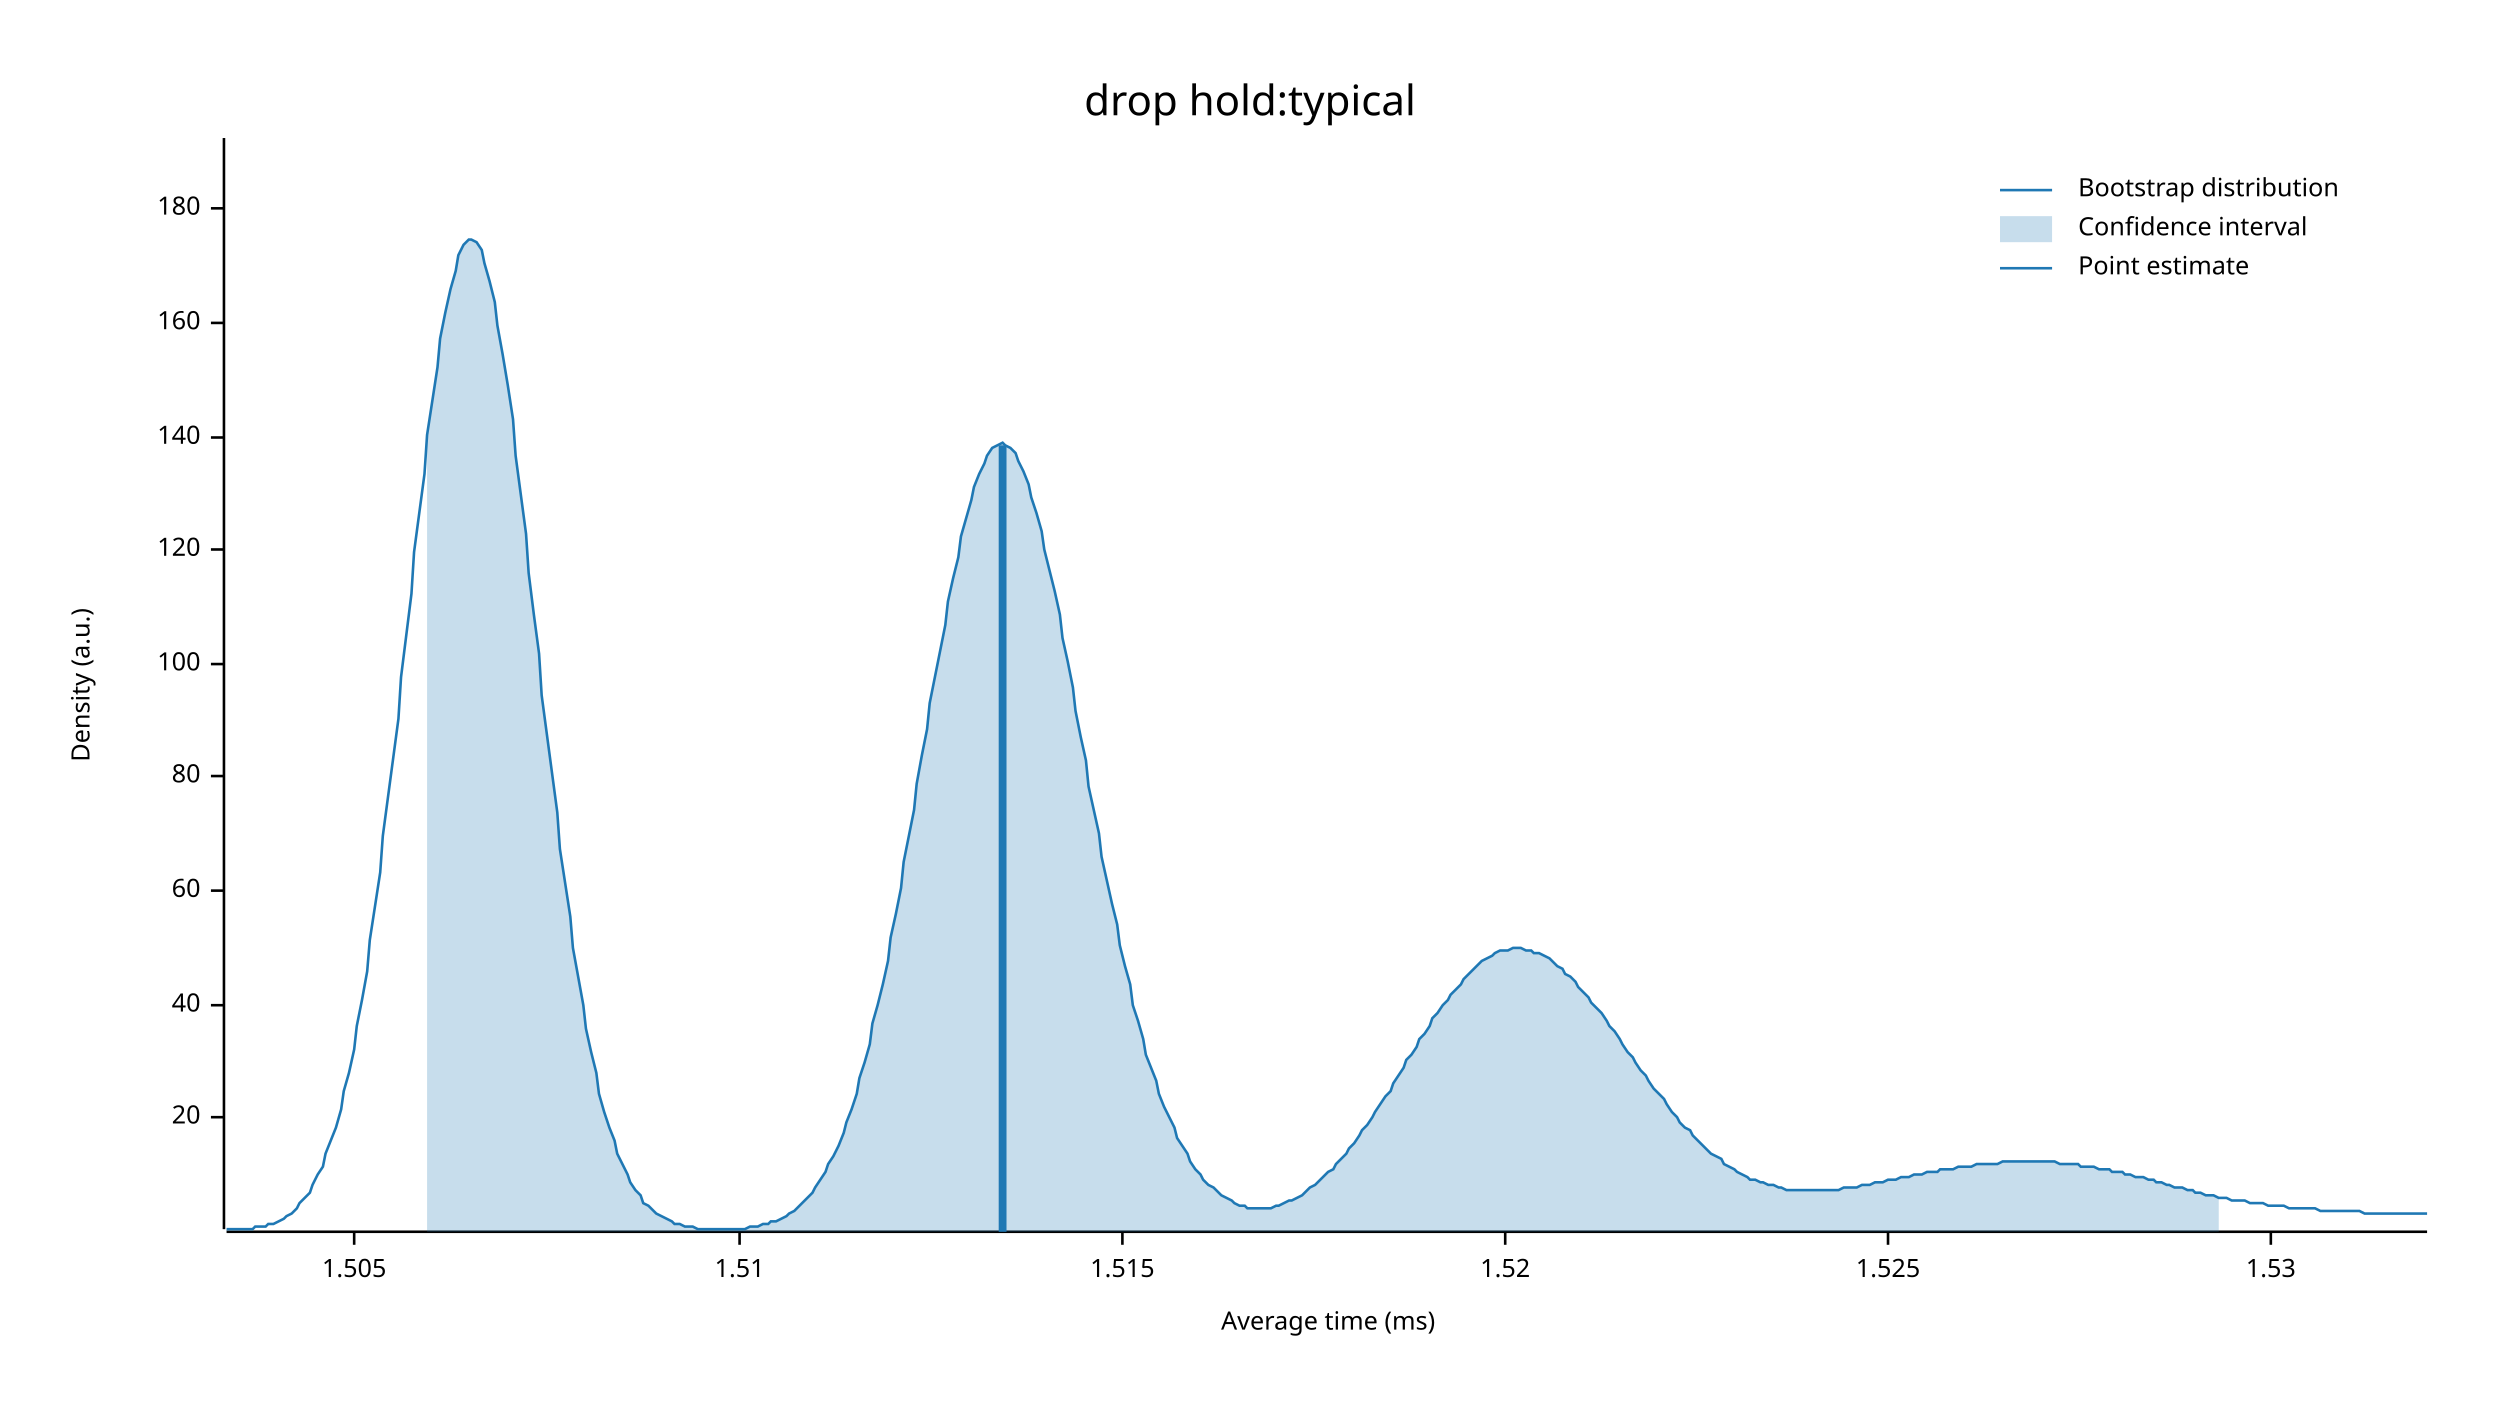
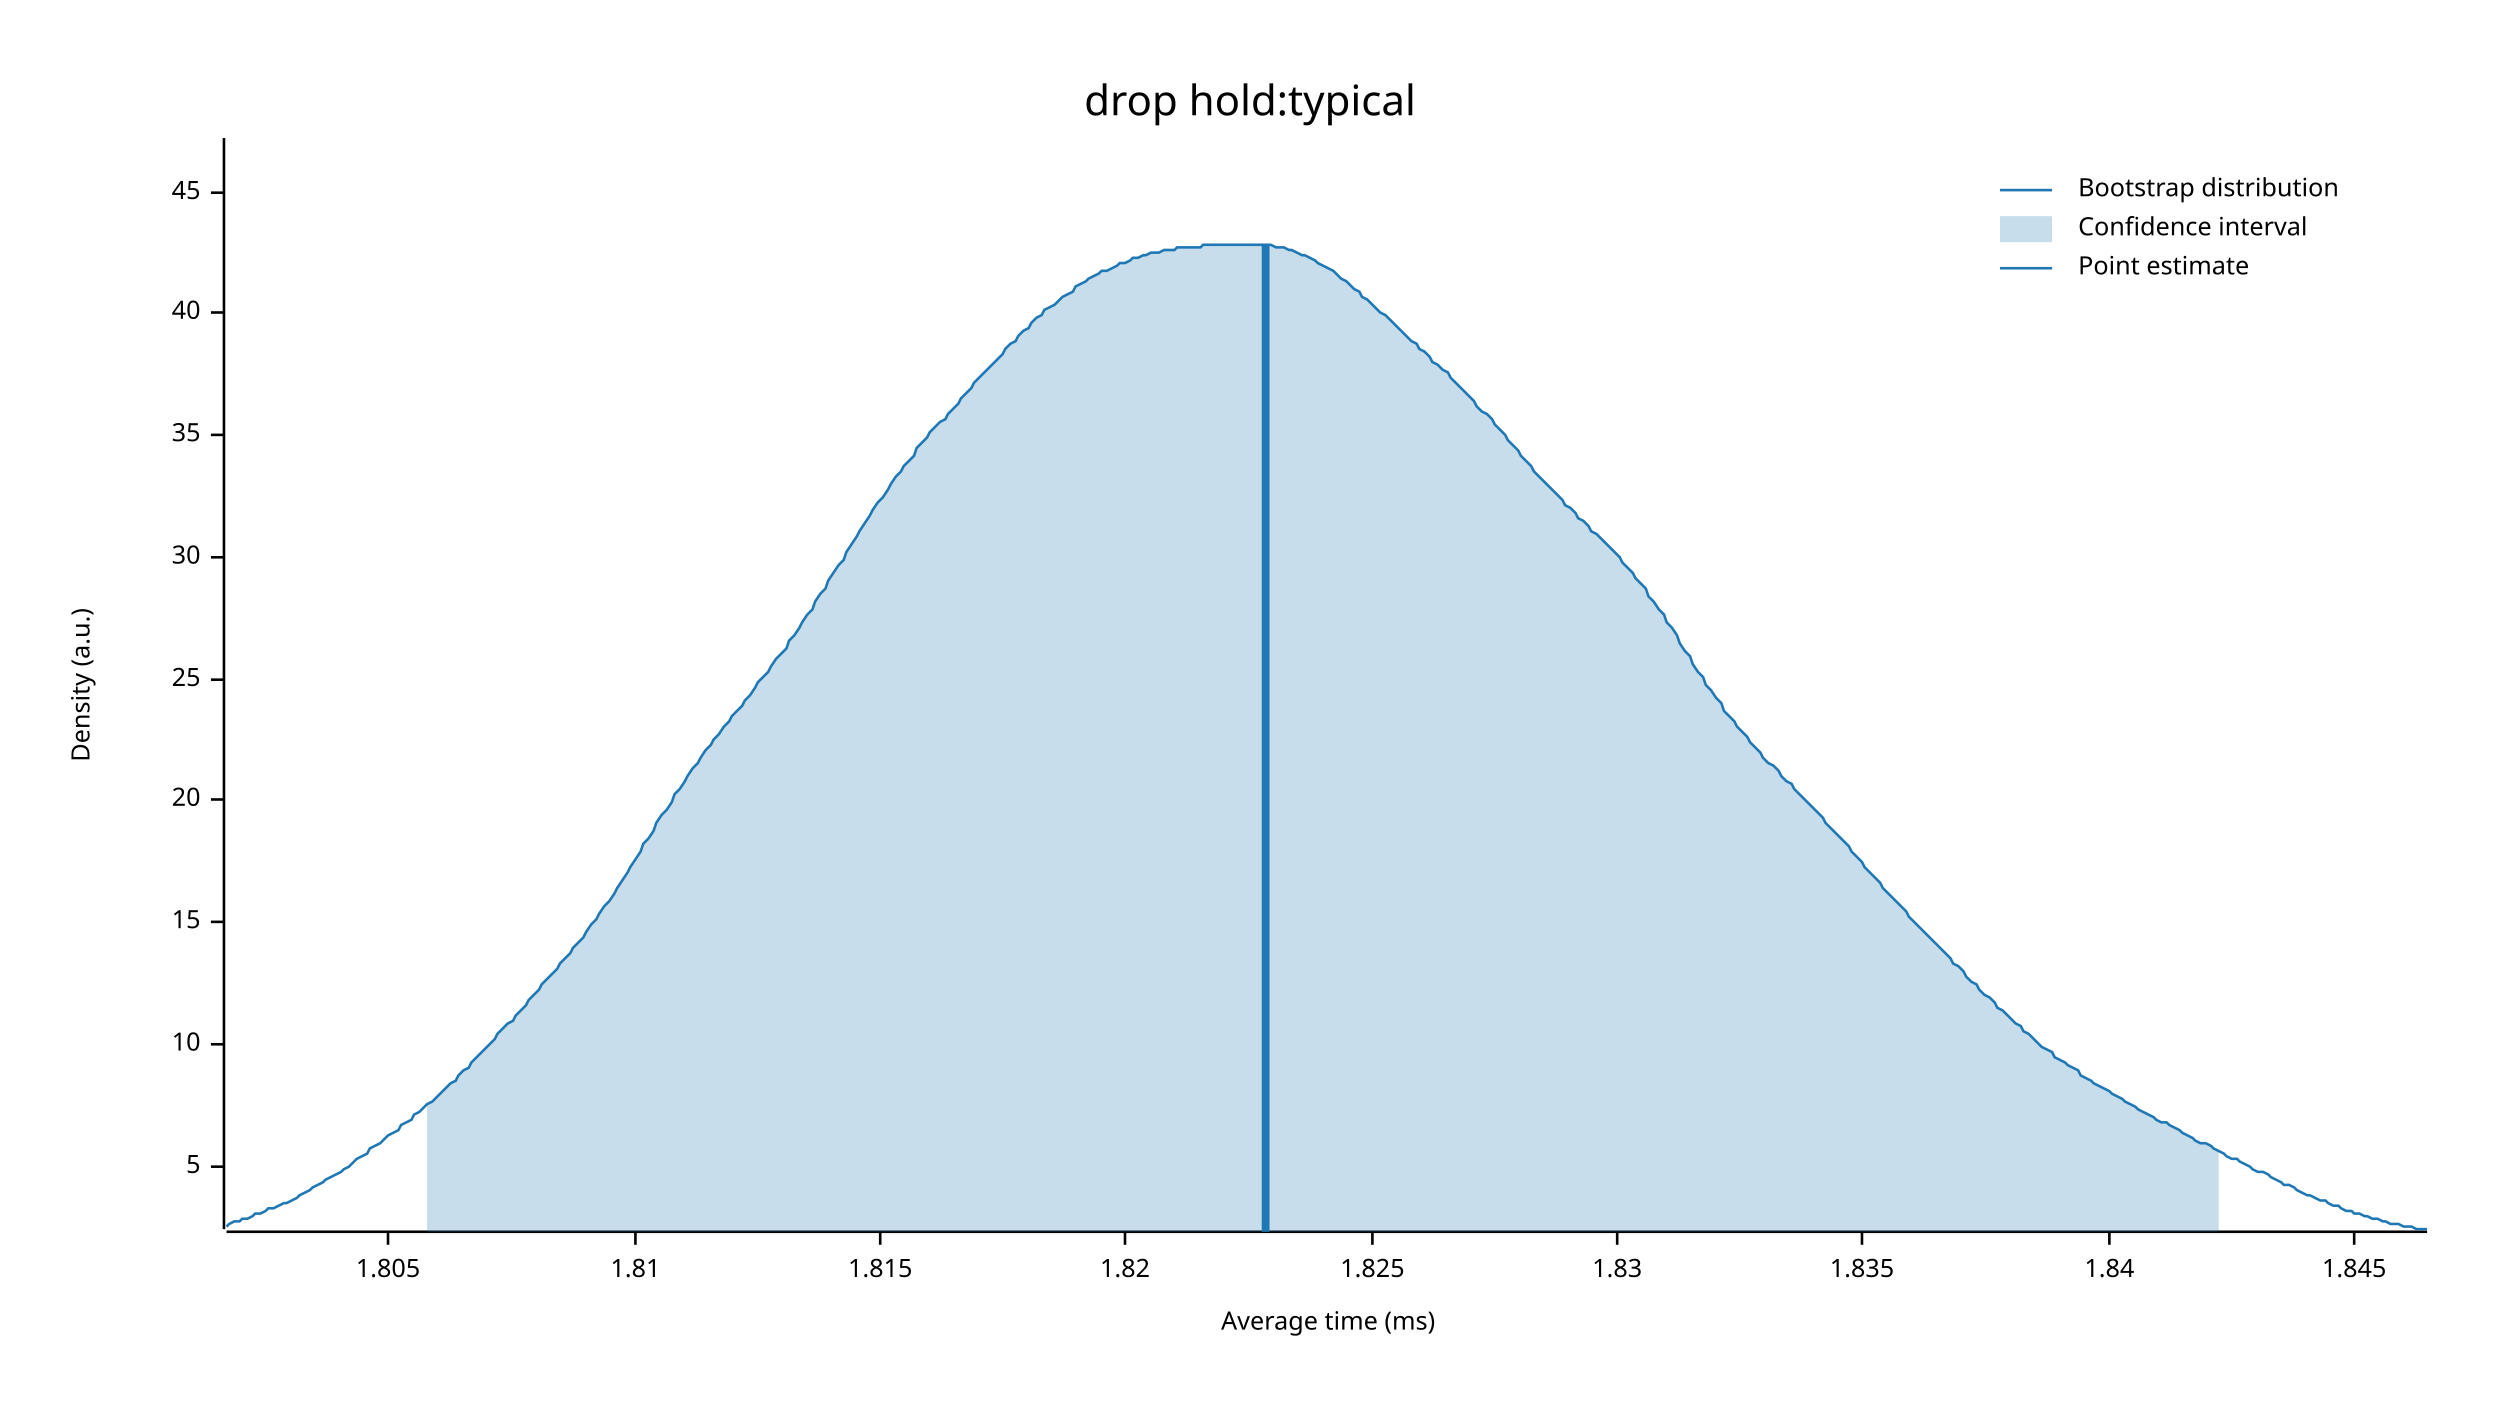
<svg xmlns="http://www.w3.org/2000/svg" width="960" height="540" viewBox="0 0 960 540">
  <text x="480" y="32" dy="0.76em" text-anchor="middle" font-family="sans-serif" font-size="16.129" opacity="1" fill="#000000">
drop hold:typical
</text>
  <text x="27" y="263" dy="0.76em" text-anchor="middle" font-family="sans-serif" font-size="9.677" opacity="1" fill="#000000" transform="rotate(270, 27, 263)">
Density (a.u.)
</text>
  <text x="510" y="513" dy="-0.5ex" text-anchor="middle" font-family="sans-serif" font-size="9.677" opacity="1" fill="#000000">
Average time (ms)
</text>
  <polyline fill="none" opacity="1" stroke="#000000" stroke-width="1" points="86,53 86,472 " />
-   <text x="77" y="429" dy="0.5ex" text-anchor="end" font-family="sans-serif" font-size="9.677" opacity="1" fill="#000000">
+   <text x="77" y="448" dy="0.5ex" text-anchor="end" font-family="sans-serif" font-size="9.677" opacity="1" fill="#000000">
+ 5
+ </text>
+   <polyline fill="none" opacity="1" stroke="#000000" stroke-width="1" points="81,448 86,448 " />
+   <text x="77" y="401" dy="0.5ex" text-anchor="end" font-family="sans-serif" font-size="9.677" opacity="1" fill="#000000">
+ 10
+ </text>
+   <polyline fill="none" opacity="1" stroke="#000000" stroke-width="1" points="81,401 86,401 " />
+   <text x="77" y="354" dy="0.5ex" text-anchor="end" font-family="sans-serif" font-size="9.677" opacity="1" fill="#000000">
+ 15
+ </text>
+   <polyline fill="none" opacity="1" stroke="#000000" stroke-width="1" points="81,354 86,354 " />
+   <text x="77" y="307" dy="0.5ex" text-anchor="end" font-family="sans-serif" font-size="9.677" opacity="1" fill="#000000">
20
</text>
-   <polyline fill="none" opacity="1" stroke="#000000" stroke-width="1" points="81,429 86,429 " />
-   <text x="77" y="386" dy="0.5ex" text-anchor="end" font-family="sans-serif" font-size="9.677" opacity="1" fill="#000000">
+   <polyline fill="none" opacity="1" stroke="#000000" stroke-width="1" points="81,307 86,307 " />
+   <text x="77" y="261" dy="0.5ex" text-anchor="end" font-family="sans-serif" font-size="9.677" opacity="1" fill="#000000">
+ 25
+ </text>
+   <polyline fill="none" opacity="1" stroke="#000000" stroke-width="1" points="81,261 86,261 " />
+   <text x="77" y="214" dy="0.5ex" text-anchor="end" font-family="sans-serif" font-size="9.677" opacity="1" fill="#000000">
+ 30
+ </text>
+   <polyline fill="none" opacity="1" stroke="#000000" stroke-width="1" points="81,214 86,214 " />
+   <text x="77" y="167" dy="0.5ex" text-anchor="end" font-family="sans-serif" font-size="9.677" opacity="1" fill="#000000">
+ 35
+ </text>
+   <polyline fill="none" opacity="1" stroke="#000000" stroke-width="1" points="81,167 86,167 " />
+   <text x="77" y="120" dy="0.5ex" text-anchor="end" font-family="sans-serif" font-size="9.677" opacity="1" fill="#000000">
40
</text>
-   <polyline fill="none" opacity="1" stroke="#000000" stroke-width="1" points="81,386 86,386 " />
-   <text x="77" y="342" dy="0.5ex" text-anchor="end" font-family="sans-serif" font-size="9.677" opacity="1" fill="#000000">
- 60
+   <polyline fill="none" opacity="1" stroke="#000000" stroke-width="1" points="81,120 86,120 " />
+   <text x="77" y="74" dy="0.5ex" text-anchor="end" font-family="sans-serif" font-size="9.677" opacity="1" fill="#000000">
+ 45
</text>
-   <polyline fill="none" opacity="1" stroke="#000000" stroke-width="1" points="81,342 86,342 " />
-   <text x="77" y="298" dy="0.5ex" text-anchor="end" font-family="sans-serif" font-size="9.677" opacity="1" fill="#000000">
- 80
+   <polyline fill="none" opacity="1" stroke="#000000" stroke-width="1" points="81,74 86,74 " />
+   <polyline fill="none" opacity="1" stroke="#000000" stroke-width="1" points="87,473 932,473 " />
+   <text x="149" y="483" dy="0.76em" text-anchor="middle" font-family="sans-serif" font-size="9.677" opacity="1" fill="#000000">
+ 1.805
</text>
-   <polyline fill="none" opacity="1" stroke="#000000" stroke-width="1" points="81,298 86,298 " />
-   <text x="77" y="255" dy="0.5ex" text-anchor="end" font-family="sans-serif" font-size="9.677" opacity="1" fill="#000000">
- 100
+   <polyline fill="none" opacity="1" stroke="#000000" stroke-width="1" points="149,473 149,478 " />
+   <text x="244" y="483" dy="0.76em" text-anchor="middle" font-family="sans-serif" font-size="9.677" opacity="1" fill="#000000">
+ 1.81
</text>
-   <polyline fill="none" opacity="1" stroke="#000000" stroke-width="1" points="81,255 86,255 " />
-   <text x="77" y="211" dy="0.5ex" text-anchor="end" font-family="sans-serif" font-size="9.677" opacity="1" fill="#000000">
- 120
+   <polyline fill="none" opacity="1" stroke="#000000" stroke-width="1" points="244,473 244,478 " />
+   <text x="338" y="483" dy="0.76em" text-anchor="middle" font-family="sans-serif" font-size="9.677" opacity="1" fill="#000000">
+ 1.815
</text>
-   <polyline fill="none" opacity="1" stroke="#000000" stroke-width="1" points="81,211 86,211 " />
-   <text x="77" y="168" dy="0.5ex" text-anchor="end" font-family="sans-serif" font-size="9.677" opacity="1" fill="#000000">
- 140
+   <polyline fill="none" opacity="1" stroke="#000000" stroke-width="1" points="338,473 338,478 " />
+   <text x="432" y="483" dy="0.76em" text-anchor="middle" font-family="sans-serif" font-size="9.677" opacity="1" fill="#000000">
+ 1.82
</text>
-   <polyline fill="none" opacity="1" stroke="#000000" stroke-width="1" points="81,168 86,168 " />
-   <text x="77" y="124" dy="0.5ex" text-anchor="end" font-family="sans-serif" font-size="9.677" opacity="1" fill="#000000">
- 160
+   <polyline fill="none" opacity="1" stroke="#000000" stroke-width="1" points="432,473 432,478 " />
+   <text x="527" y="483" dy="0.76em" text-anchor="middle" font-family="sans-serif" font-size="9.677" opacity="1" fill="#000000">
+ 1.825
</text>
-   <polyline fill="none" opacity="1" stroke="#000000" stroke-width="1" points="81,124 86,124 " />
-   <text x="77" y="80" dy="0.5ex" text-anchor="end" font-family="sans-serif" font-size="9.677" opacity="1" fill="#000000">
- 180
+   <polyline fill="none" opacity="1" stroke="#000000" stroke-width="1" points="527,473 527,478 " />
+   <text x="621" y="483" dy="0.76em" text-anchor="middle" font-family="sans-serif" font-size="9.677" opacity="1" fill="#000000">
+ 1.83
</text>
-   <polyline fill="none" opacity="1" stroke="#000000" stroke-width="1" points="81,80 86,80 " />
-   <polyline fill="none" opacity="1" stroke="#000000" stroke-width="1" points="87,473 932,473 " />
-   <text x="136" y="483" dy="0.76em" text-anchor="middle" font-family="sans-serif" font-size="9.677" opacity="1" fill="#000000">
- 1.505
+   <polyline fill="none" opacity="1" stroke="#000000" stroke-width="1" points="621,473 621,478 " />
+   <text x="715" y="483" dy="0.76em" text-anchor="middle" font-family="sans-serif" font-size="9.677" opacity="1" fill="#000000">
+ 1.835
</text>
-   <polyline fill="none" opacity="1" stroke="#000000" stroke-width="1" points="136,473 136,478 " />
-   <text x="284" y="483" dy="0.76em" text-anchor="middle" font-family="sans-serif" font-size="9.677" opacity="1" fill="#000000">
- 1.51
+   <polyline fill="none" opacity="1" stroke="#000000" stroke-width="1" points="715,473 715,478 " />
+   <text x="810" y="483" dy="0.76em" text-anchor="middle" font-family="sans-serif" font-size="9.677" opacity="1" fill="#000000">
+ 1.84
</text>
-   <polyline fill="none" opacity="1" stroke="#000000" stroke-width="1" points="284,473 284,478 " />
-   <text x="431" y="483" dy="0.76em" text-anchor="middle" font-family="sans-serif" font-size="9.677" opacity="1" fill="#000000">
- 1.515
+   <polyline fill="none" opacity="1" stroke="#000000" stroke-width="1" points="810,473 810,478 " />
+   <text x="904" y="483" dy="0.76em" text-anchor="middle" font-family="sans-serif" font-size="9.677" opacity="1" fill="#000000">
+ 1.845
</text>
-   <polyline fill="none" opacity="1" stroke="#000000" stroke-width="1" points="431,473 431,478 " />
-   <text x="578" y="483" dy="0.76em" text-anchor="middle" font-family="sans-serif" font-size="9.677" opacity="1" fill="#000000">
- 1.52
- </text>
-   <polyline fill="none" opacity="1" stroke="#000000" stroke-width="1" points="578,473 578,478 " />
-   <text x="725" y="483" dy="0.76em" text-anchor="middle" font-family="sans-serif" font-size="9.677" opacity="1" fill="#000000">
- 1.525
- </text>
-   <polyline fill="none" opacity="1" stroke="#000000" stroke-width="1" points="725,473 725,478 " />
-   <text x="872" y="483" dy="0.76em" text-anchor="middle" font-family="sans-serif" font-size="9.677" opacity="1" fill="#000000">
- 1.53
- </text>
-   <polyline fill="none" opacity="1" stroke="#000000" stroke-width="1" points="872,473 872,478 " />
-   <polyline fill="none" opacity="1" stroke="#1F78B4" stroke-width="1" points="87,472 88,472 90,472 92,472 93,472 95,472 97,472 98,471 100,471 102,471 103,470 105,470 107,469 109,468 110,467 112,466 114,464 115,462 117,460 119,458 120,455 122,451 124,448 125,443 127,438 129,433 131,426 132,419 134,412 136,403 137,394 139,384 141,373 142,361 144,348 146,335 147,321 149,306 151,291 153,276 154,260 156,244 158,228 159,212 161,197 163,182 164,167 166,154 168,141 169,130 171,120 173,111 175,104 176,98 178,94 180,92 181,92 183,93 185,96 186,101 188,108 190,116 191,125 193,136 195,148 197,161 198,175 200,190 202,205 203,220 205,236 207,251 208,267 210,282 212,297 214,312 215,326 217,339 219,352 220,364 222,375 224,386 225,395 227,404 229,412 230,420 232,427 234,433 236,438 237,443 239,447 241,451 242,454 244,457 246,459 247,462 249,463 251,465 252,466 254,467 256,468 258,469 259,470 261,470 263,471 264,471 266,471 268,472 269,472 271,472 273,472 274,472 276,472 278,472 280,472 281,472 283,472 285,472 286,472 288,471 290,471 291,471 293,470 295,470 296,469 298,469 300,468 302,467 303,466 305,465 307,463 308,462 310,460 312,458 313,456 315,453 317,450 318,447 320,444 322,440 324,435 325,431 327,426 329,420 330,414 332,408 334,401 335,393 337,386 339,378 341,369 342,360 344,351 346,341 347,331 349,321 351,311 352,301 354,290 356,280 357,270 359,260 361,250 363,240 364,231 366,222 368,214 369,206 371,199 373,192 374,187 376,182 378,178 379,175 381,172 383,171 385,170 386,171 388,172 390,174 391,177 393,181 395,186 396,191 398,197 400,204 401,211 403,219 405,227 407,236 408,245 410,254 412,264 413,273 415,283 417,292 418,302 420,311 422,320 423,329 425,338 427,347 429,355 430,363 432,371 434,378 435,386 437,392 439,399 440,405 442,410 444,415 445,420 447,425 449,429 451,433 452,437 454,440 456,443 457,446 459,449 461,451 462,453 464,455 466,456 468,458 469,459 471,460 473,461 474,462 476,463 478,463 479,464 481,464 483,464 484,464 486,464 488,464 490,463 491,463 493,462 495,461 496,461 498,460 500,459 501,458 503,456 505,455 506,454 508,452 510,450 512,449 513,447 515,445 517,443 518,441 520,439 522,436 523,434 525,432 527,429 528,427 530,424 532,421 534,419 535,416 537,413 539,410 540,407 542,405 544,402 545,399 547,397 549,394 550,391 552,389 554,386 556,384 557,382 559,380 561,378 562,376 564,374 566,372 567,371 569,369 571,368 573,367 574,366 576,365 578,365 579,365 581,364 583,364 584,364 586,365 588,365 589,366 591,366 593,367 595,368 596,369 598,371 600,372 601,374 603,375 605,377 606,379 608,381 610,383 611,385 613,387 615,389 617,392 618,394 620,396 622,399 623,401 625,404 627,406 628,408 630,411 632,413 633,415 635,418 637,420 639,422 640,424 642,427 644,429 645,431 647,433 649,434 650,436 652,438 654,440 655,441 657,443 659,444 661,445 662,447 664,448 666,449 667,450 669,451 671,452 672,453 674,453 676,454 677,454 679,455 681,455 683,456 684,456 686,457 688,457 689,457 691,457 693,457 694,457 696,457 698,457 700,457 701,457 703,457 705,457 706,457 708,456 710,456 711,456 713,456 715,455 716,455 718,455 720,454 722,454 723,454 725,453 727,453 728,453 730,452 732,452 733,452 735,451 737,451 738,451 740,450 742,450 744,450 745,449 747,449 749,449 750,449 752,448 754,448 755,448 757,448 759,447 760,447 762,447 764,447 766,447 767,447 769,446 771,446 772,446 774,446 776,446 777,446 779,446 781,446 782,446 784,446 786,446 788,446 789,446 791,447 793,447 794,447 796,447 798,447 799,448 801,448 803,448 804,448 806,449 808,449 810,449 811,450 813,450 815,450 816,451 818,451 820,452 821,452 823,452 825,453 827,453 828,454 830,454 832,455 833,455 835,456 837,456 838,456 840,457 842,457 843,458 845,458 847,459 849,459 850,459 852,460 854,460 855,460 857,461 859,461 860,461 862,461 864,462 865,462 867,462 869,462 871,463 872,463 874,463 876,463 877,463 879,464 881,464 882,464 884,464 886,464 887,464 889,464 891,465 893,465 894,465 896,465 898,465 899,465 901,465 903,465 904,465 906,465 908,466 909,466 911,466 913,466 915,466 916,466 918,466 920,466 921,466 923,466 925,466 926,466 928,466 930,466 932,466 " />
-   <polygon opacity="0.25" fill="#1F78B4" points="164,167 166,154 168,141 169,130 171,120 173,111 175,104 176,98 178,94 180,92 181,92 183,93 185,96 186,101 188,108 190,116 191,125 193,136 195,148 197,161 198,175 200,190 202,205 203,220 205,236 207,251 208,267 210,282 212,297 214,312 215,326 217,339 219,352 220,364 222,375 224,386 225,395 227,404 229,412 230,420 232,427 234,433 236,438 237,443 239,447 241,451 242,454 244,457 246,459 247,462 249,463 251,465 252,466 254,467 256,468 258,469 259,470 261,470 263,471 264,471 266,471 268,472 269,472 271,472 273,472 274,472 276,472 278,472 280,472 281,472 283,472 285,472 286,472 288,471 290,471 291,471 293,470 295,470 296,469 298,469 300,468 302,467 303,466 305,465 307,463 308,462 310,460 312,458 313,456 315,453 317,450 318,447 320,444 322,440 324,435 325,431 327,426 329,420 330,414 332,408 334,401 335,393 337,386 339,378 341,369 342,360 344,351 346,341 347,331 349,321 351,311 352,301 354,290 356,280 357,270 359,260 361,250 363,240 364,231 366,222 368,214 369,206 371,199 373,192 374,187 376,182 378,178 379,175 381,172 383,171 385,170 386,171 388,172 390,174 391,177 393,181 395,186 396,191 398,197 400,204 401,211 403,219 405,227 407,236 408,245 410,254 412,264 413,273 415,283 417,292 418,302 420,311 422,320 423,329 425,338 427,347 429,355 430,363 432,371 434,378 435,386 437,392 439,399 440,405 442,410 444,415 445,420 447,425 449,429 451,433 452,437 454,440 456,443 457,446 459,449 461,451 462,453 464,455 466,456 468,458 469,459 471,460 473,461 474,462 476,463 478,463 479,464 481,464 483,464 484,464 486,464 488,464 490,463 491,463 493,462 495,461 496,461 498,460 500,459 501,458 503,456 505,455 506,454 508,452 510,450 512,449 513,447 515,445 517,443 518,441 520,439 522,436 523,434 525,432 527,429 528,427 530,424 532,421 534,419 535,416 537,413 539,410 540,407 542,405 544,402 545,399 547,397 549,394 550,391 552,389 554,386 556,384 557,382 559,380 561,378 562,376 564,374 566,372 567,371 569,369 571,368 573,367 574,366 576,365 578,365 579,365 581,364 583,364 584,364 586,365 588,365 589,366 591,366 593,367 595,368 596,369 598,371 600,372 601,374 603,375 605,377 606,379 608,381 610,383 611,385 613,387 615,389 617,392 618,394 620,396 622,399 623,401 625,404 627,406 628,408 630,411 632,413 633,415 635,418 637,420 639,422 640,424 642,427 644,429 645,431 647,433 649,434 650,436 652,438 654,440 655,441 657,443 659,444 661,445 662,447 664,448 666,449 667,450 669,451 671,452 672,453 674,453 676,454 677,454 679,455 681,455 683,456 684,456 686,457 688,457 689,457 691,457 693,457 694,457 696,457 698,457 700,457 701,457 703,457 705,457 706,457 708,456 710,456 711,456 713,456 715,455 716,455 718,455 720,454 722,454 723,454 725,453 727,453 728,453 730,452 732,452 733,452 735,451 737,451 738,451 740,450 742,450 744,450 745,449 747,449 749,449 750,449 752,448 754,448 755,448 757,448 759,447 760,447 762,447 764,447 766,447 767,447 769,446 771,446 772,446 774,446 776,446 777,446 779,446 781,446 782,446 784,446 786,446 788,446 789,446 791,447 793,447 794,447 796,447 798,447 799,448 801,448 803,448 804,448 806,449 808,449 810,449 811,450 813,450 815,450 816,451 818,451 820,452 821,452 823,452 825,453 827,453 828,454 830,454 832,455 833,455 835,456 837,456 838,456 840,457 842,457 843,458 845,458 847,459 849,459 850,459 852,460 852,473 164,473 " />
-   <polyline fill="none" opacity="1" stroke="#1F78B4" stroke-width="3" points="385,473 385,171 " />
+   <polyline fill="none" opacity="1" stroke="#000000" stroke-width="1" points="904,473 904,478 " />
+   <polyline fill="none" opacity="1" stroke="#1F78B4" stroke-width="1" points="87,471 88,470 90,469 92,469 93,468 95,468 97,467 98,466 100,466 102,465 103,464 105,464 107,463 109,462 110,462 112,461 114,460 115,459 117,458 119,457 120,456 122,455 124,454 125,453 127,452 129,451 131,450 132,449 134,448 136,446 137,445 139,444 141,443 142,441 144,440 146,439 147,438 149,436 151,435 153,434 154,432 156,431 158,430 159,428 161,427 163,425 164,424 166,423 168,421 169,420 171,418 173,416 175,415 176,413 178,411 180,410 181,408 183,406 185,404 186,403 188,401 190,399 191,397 193,395 195,393 197,392 198,390 200,388 202,386 203,384 205,382 207,380 208,378 210,376 212,374 214,372 215,370 217,368 219,366 220,364 222,362 224,360 225,358 227,355 229,353 230,351 232,348 234,346 236,343 237,341 239,338 241,335 242,333 244,330 246,327 247,324 249,322 251,319 252,316 254,313 256,311 258,308 259,305 261,303 263,300 264,298 266,295 268,293 269,291 271,288 273,286 274,284 276,282 278,279 280,277 281,275 283,273 285,271 286,269 288,267 290,264 291,262 293,260 295,258 296,256 298,253 300,251 302,249 303,246 305,244 307,241 308,239 310,236 312,234 313,231 315,228 317,226 318,223 320,220 322,217 324,215 325,212 327,209 329,206 330,204 332,201 334,198 335,196 337,193 339,191 341,188 342,186 344,183 346,181 347,179 349,177 351,175 352,172 354,170 356,168 357,166 359,164 361,162 363,161 364,159 366,157 368,155 369,153 371,151 373,149 374,147 376,145 378,143 379,142 381,140 383,138 385,136 386,134 388,132 390,131 391,129 393,127 395,126 396,124 398,122 400,121 401,119 403,118 405,117 407,115 408,114 410,113 412,112 413,110 415,109 417,108 418,107 420,106 422,105 423,104 425,104 427,103 429,102 430,101 432,101 434,100 435,99 437,99 439,98 440,98 442,97 444,97 445,97 447,96 449,96 451,96 452,95 454,95 456,95 457,95 459,95 461,95 462,94 464,94 466,94 468,94 469,94 471,94 473,94 474,94 476,94 478,94 479,94 481,94 483,94 484,94 486,94 488,94 490,95 491,95 493,95 495,96 496,96 498,97 500,98 501,98 503,99 505,100 506,101 508,102 510,103 512,104 513,105 515,107 517,108 518,109 520,111 522,112 523,114 525,115 527,117 528,118 530,120 532,121 534,123 535,124 537,126 539,128 540,129 542,131 544,132 545,134 547,135 549,137 550,139 552,140 554,142 556,143 557,145 559,147 561,149 562,150 564,152 566,154 567,156 569,158 571,159 573,161 574,163 576,165 578,167 579,169 581,171 583,173 584,175 586,177 588,179 589,181 591,183 593,185 595,187 596,188 598,190 600,192 601,194 603,195 605,197 606,199 608,200 610,202 611,204 613,205 615,207 617,209 618,210 620,212 622,214 623,216 625,218 627,220 628,222 630,224 632,226 633,229 635,231 637,234 639,236 640,239 642,241 644,244 645,247 647,250 649,252 650,255 652,258 654,260 655,263 657,265 659,268 661,270 662,273 664,275 666,277 667,279 669,281 671,283 672,285 674,287 676,289 677,291 679,293 681,294 683,296 684,298 686,300 688,301 689,303 691,305 693,307 694,308 696,310 698,312 700,314 701,316 703,318 705,320 706,321 708,323 710,325 711,327 713,329 715,331 716,333 718,335 720,337 722,339 723,341 725,343 727,345 728,346 730,348 732,350 733,352 735,354 737,356 738,357 740,359 742,361 744,363 745,364 747,366 749,368 750,370 752,371 754,373 755,375 757,377 759,378 760,380 762,382 764,383 766,385 767,387 769,388 771,390 772,391 774,393 776,394 777,396 779,397 781,399 782,400 784,402 786,403 788,404 789,406 791,407 793,408 794,409 796,410 798,411 799,413 801,414 803,415 804,416 806,417 808,418 810,419 811,420 813,421 815,422 816,423 818,424 820,425 821,426 823,427 825,428 827,429 828,430 830,431 832,431 833,432 835,433 837,434 838,435 840,436 842,437 843,438 845,439 847,439 849,440 850,441 852,442 854,443 855,444 857,445 859,445 860,446 862,447 864,448 865,449 867,450 869,450 871,451 872,452 874,453 876,454 877,455 879,455 881,456 882,457 884,458 886,459 887,459 889,460 891,461 893,461 894,462 896,463 898,463 899,464 901,465 903,465 904,466 906,466 908,467 909,467 911,468 913,468 915,469 916,469 918,470 920,470 921,470 923,471 925,471 926,471 928,472 930,472 932,472 " />
+   <polygon opacity="0.25" fill="#1F78B4" points="164,424 166,423 168,421 169,420 171,418 173,416 175,415 176,413 178,411 180,410 181,408 183,406 185,404 186,403 188,401 190,399 191,397 193,395 195,393 197,392 198,390 200,388 202,386 203,384 205,382 207,380 208,378 210,376 212,374 214,372 215,370 217,368 219,366 220,364 222,362 224,360 225,358 227,355 229,353 230,351 232,348 234,346 236,343 237,341 239,338 241,335 242,333 244,330 246,327 247,324 249,322 251,319 252,316 254,313 256,311 258,308 259,305 261,303 263,300 264,298 266,295 268,293 269,291 271,288 273,286 274,284 276,282 278,279 280,277 281,275 283,273 285,271 286,269 288,267 290,264 291,262 293,260 295,258 296,256 298,253 300,251 302,249 303,246 305,244 307,241 308,239 310,236 312,234 313,231 315,228 317,226 318,223 320,220 322,217 324,215 325,212 327,209 329,206 330,204 332,201 334,198 335,196 337,193 339,191 341,188 342,186 344,183 346,181 347,179 349,177 351,175 352,172 354,170 356,168 357,166 359,164 361,162 363,161 364,159 366,157 368,155 369,153 371,151 373,149 374,147 376,145 378,143 379,142 381,140 383,138 385,136 386,134 388,132 390,131 391,129 393,127 395,126 396,124 398,122 400,121 401,119 403,118 405,117 407,115 408,114 410,113 412,112 413,110 415,109 417,108 418,107 420,106 422,105 423,104 425,104 427,103 429,102 430,101 432,101 434,100 435,99 437,99 439,98 440,98 442,97 444,97 445,97 447,96 449,96 451,96 452,95 454,95 456,95 457,95 459,95 461,95 462,94 464,94 466,94 468,94 469,94 471,94 473,94 474,94 476,94 478,94 479,94 481,94 483,94 484,94 486,94 488,94 490,95 491,95 493,95 495,96 496,96 498,97 500,98 501,98 503,99 505,100 506,101 508,102 510,103 512,104 513,105 515,107 517,108 518,109 520,111 522,112 523,114 525,115 527,117 528,118 530,120 532,121 534,123 535,124 537,126 539,128 540,129 542,131 544,132 545,134 547,135 549,137 550,139 552,140 554,142 556,143 557,145 559,147 561,149 562,150 564,152 566,154 567,156 569,158 571,159 573,161 574,163 576,165 578,167 579,169 581,171 583,173 584,175 586,177 588,179 589,181 591,183 593,185 595,187 596,188 598,190 600,192 601,194 603,195 605,197 606,199 608,200 610,202 611,204 613,205 615,207 617,209 618,210 620,212 622,214 623,216 625,218 627,220 628,222 630,224 632,226 633,229 635,231 637,234 639,236 640,239 642,241 644,244 645,247 647,250 649,252 650,255 652,258 654,260 655,263 657,265 659,268 661,270 662,273 664,275 666,277 667,279 669,281 671,283 672,285 674,287 676,289 677,291 679,293 681,294 683,296 684,298 686,300 688,301 689,303 691,305 693,307 694,308 696,310 698,312 700,314 701,316 703,318 705,320 706,321 708,323 710,325 711,327 713,329 715,331 716,333 718,335 720,337 722,339 723,341 725,343 727,345 728,346 730,348 732,350 733,352 735,354 737,356 738,357 740,359 742,361 744,363 745,364 747,366 749,368 750,370 752,371 754,373 755,375 757,377 759,378 760,380 762,382 764,383 766,385 767,387 769,388 771,390 772,391 774,393 776,394 777,396 779,397 781,399 782,400 784,402 786,403 788,404 789,406 791,407 793,408 794,409 796,410 798,411 799,413 801,414 803,415 804,416 806,417 808,418 810,419 811,420 813,421 815,422 816,423 818,424 820,425 821,426 823,427 825,428 827,429 828,430 830,431 832,431 833,432 835,433 837,434 838,435 840,436 842,437 843,438 845,439 847,439 849,440 850,441 852,442 852,473 164,473 " />
+   <polyline fill="none" opacity="1" stroke="#1F78B4" stroke-width="3" points="486,473 486,94 " />
  <text x="798" y="68" dy="0.76em" text-anchor="start" font-family="sans-serif" font-size="9.677" opacity="1" fill="#000000">
Bootstrap distribution
</text>
  <text x="798" y="83" dy="0.76em" text-anchor="start" font-family="sans-serif" font-size="9.677" opacity="1" fill="#000000">
Confidence interval
</text>
  <text x="798" y="98" dy="0.76em" text-anchor="start" font-family="sans-serif" font-size="9.677" opacity="1" fill="#000000">
Point estimate
</text>
  <polyline fill="none" opacity="1" stroke="#1F78B4" stroke-width="1" points="768,73 788,73 " />
  <rect x="768" y="83" width="20" height="10" opacity="0.25" fill="#1F78B4" stroke="none" />
  <polyline fill="none" opacity="1" stroke="#1F78B4" stroke-width="1" points="768,103 788,103 " />
</svg>
